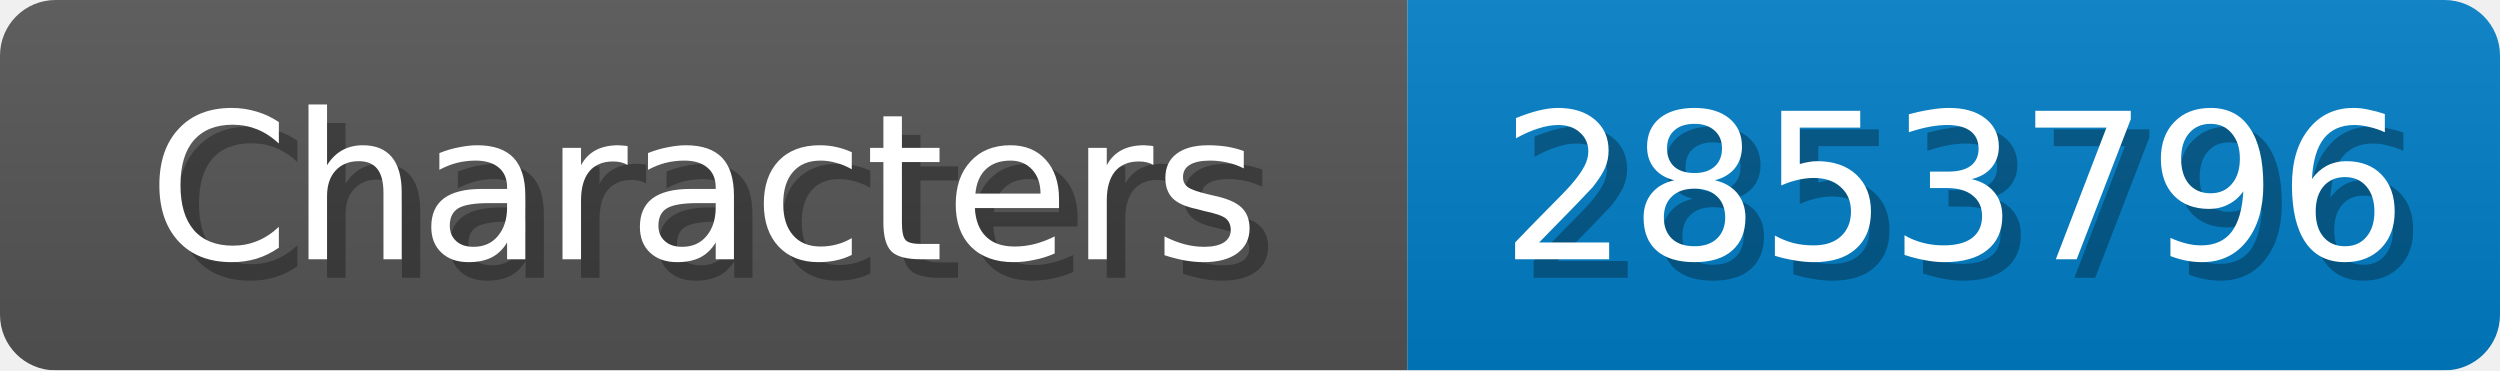
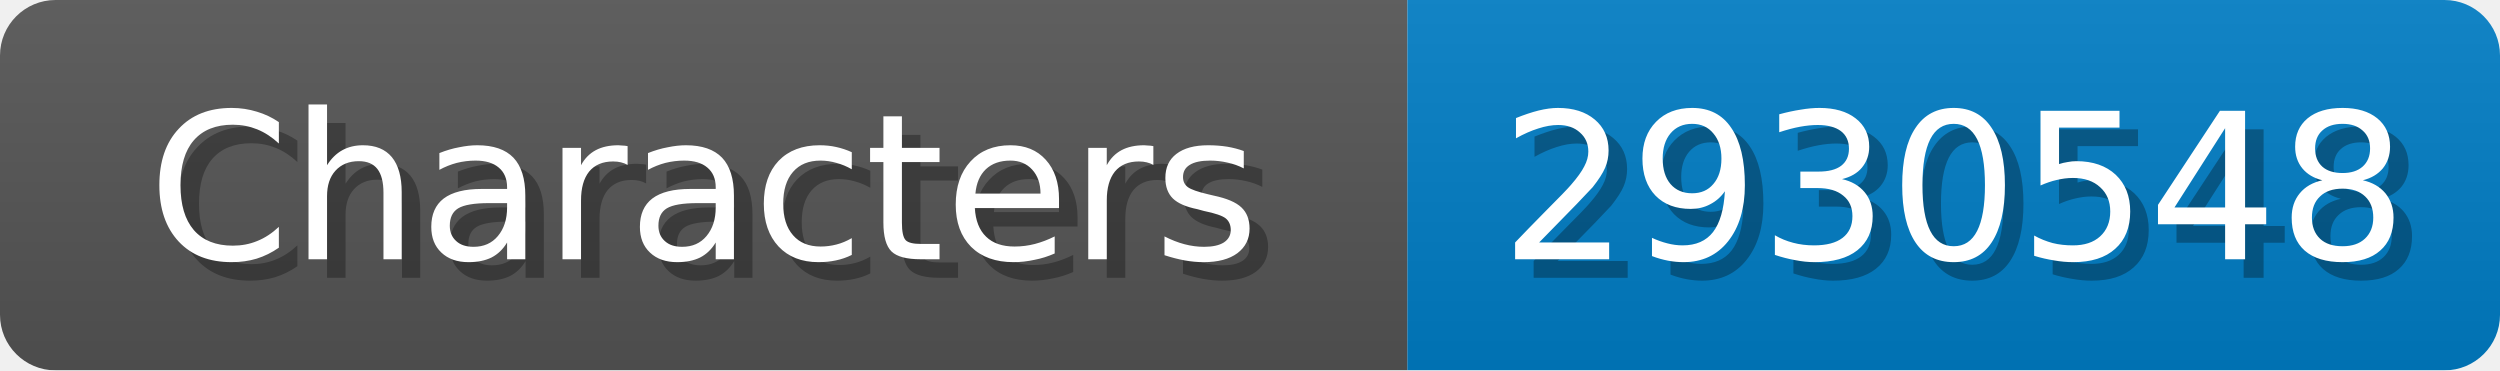
<svg xmlns="http://www.w3.org/2000/svg" width="135" height="20">
  <linearGradient id="b" x2="0" y2="100%">
    <stop offset="0" stop-color="#bbb" stop-opacity=".1" />
    <stop offset="1" stop-opacity=".1" />
  </linearGradient>
  <mask id="anybadge_1">
    <rect width="135" height="20" rx="3" fill="#fff" />
  </mask>
  <g mask="url(#anybadge_1)">
    <path fill="#555" d="M0 0h76v20H0z" />
    <path fill="#007ec6" d="M76 0h59v20H76z" />
    <path fill="url(#b)" d="M0 0h135v20H0z" />
  </g>
  <g fill="#fff" text-anchor="middle" font-family="DejaVu Sans,Verdana,Geneva,sans-serif" font-size="11">
    <text x="39.0" y="15" fill="#010101" fill-opacity=".3">Characters</text>
    <text x="38.0" y="14">Characters</text>
  </g>
  <g fill="#fff" text-anchor="middle" font-family="DejaVu Sans,Verdana,Geneva,sans-serif" font-size="11">
-     <text x="106.5" y="15" fill="#010101" fill-opacity=".3">2853796</text>
-     <text x="105.5" y="14">2853796</text>
+     <text x="106.5" y="15" fill="#010101" fill-opacity=".3">2930548</text>
+     <text x="105.5" y="14">2930548</text>
  </g>
</svg>
